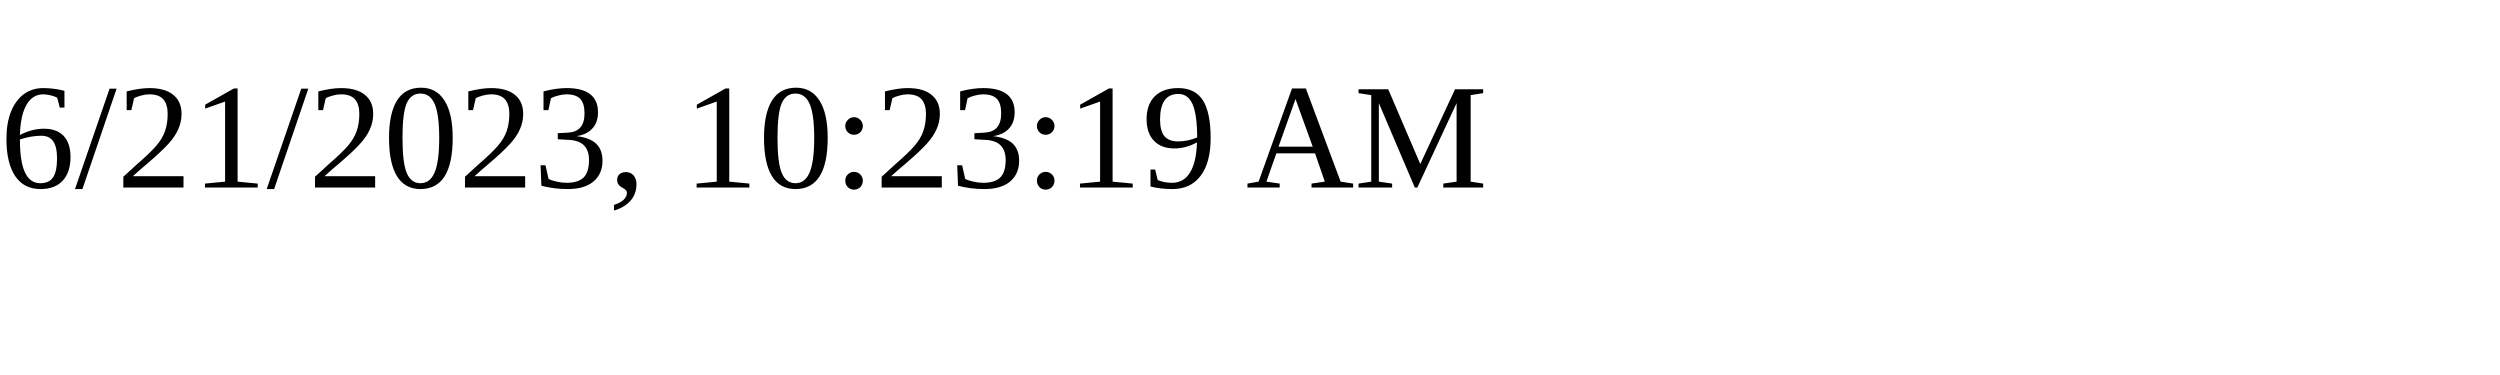
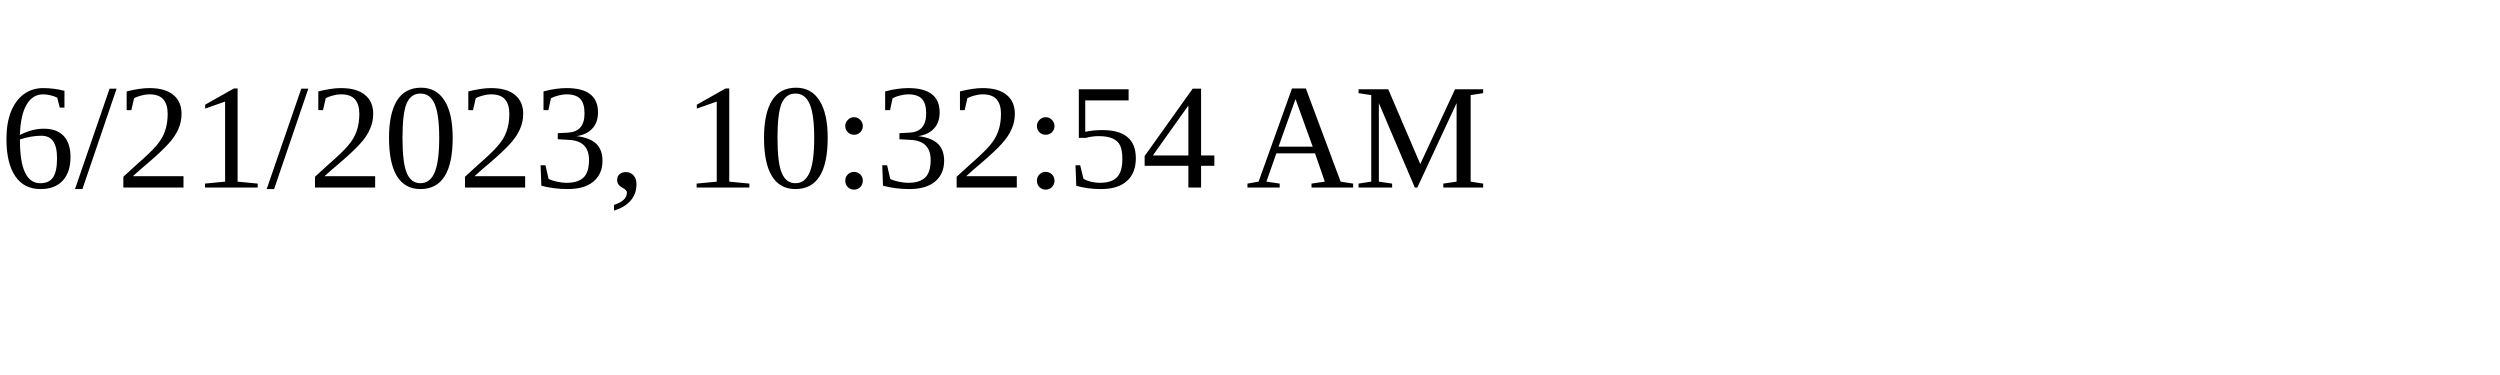
<svg xmlns="http://www.w3.org/2000/svg" height="30" width="200">
-   <text x="0" y="15">6/21/2023, 10:23:19 AM</text>
+   <text x="0" y="15">6/21/2023, 10:32:54 AM</text>
</svg>
